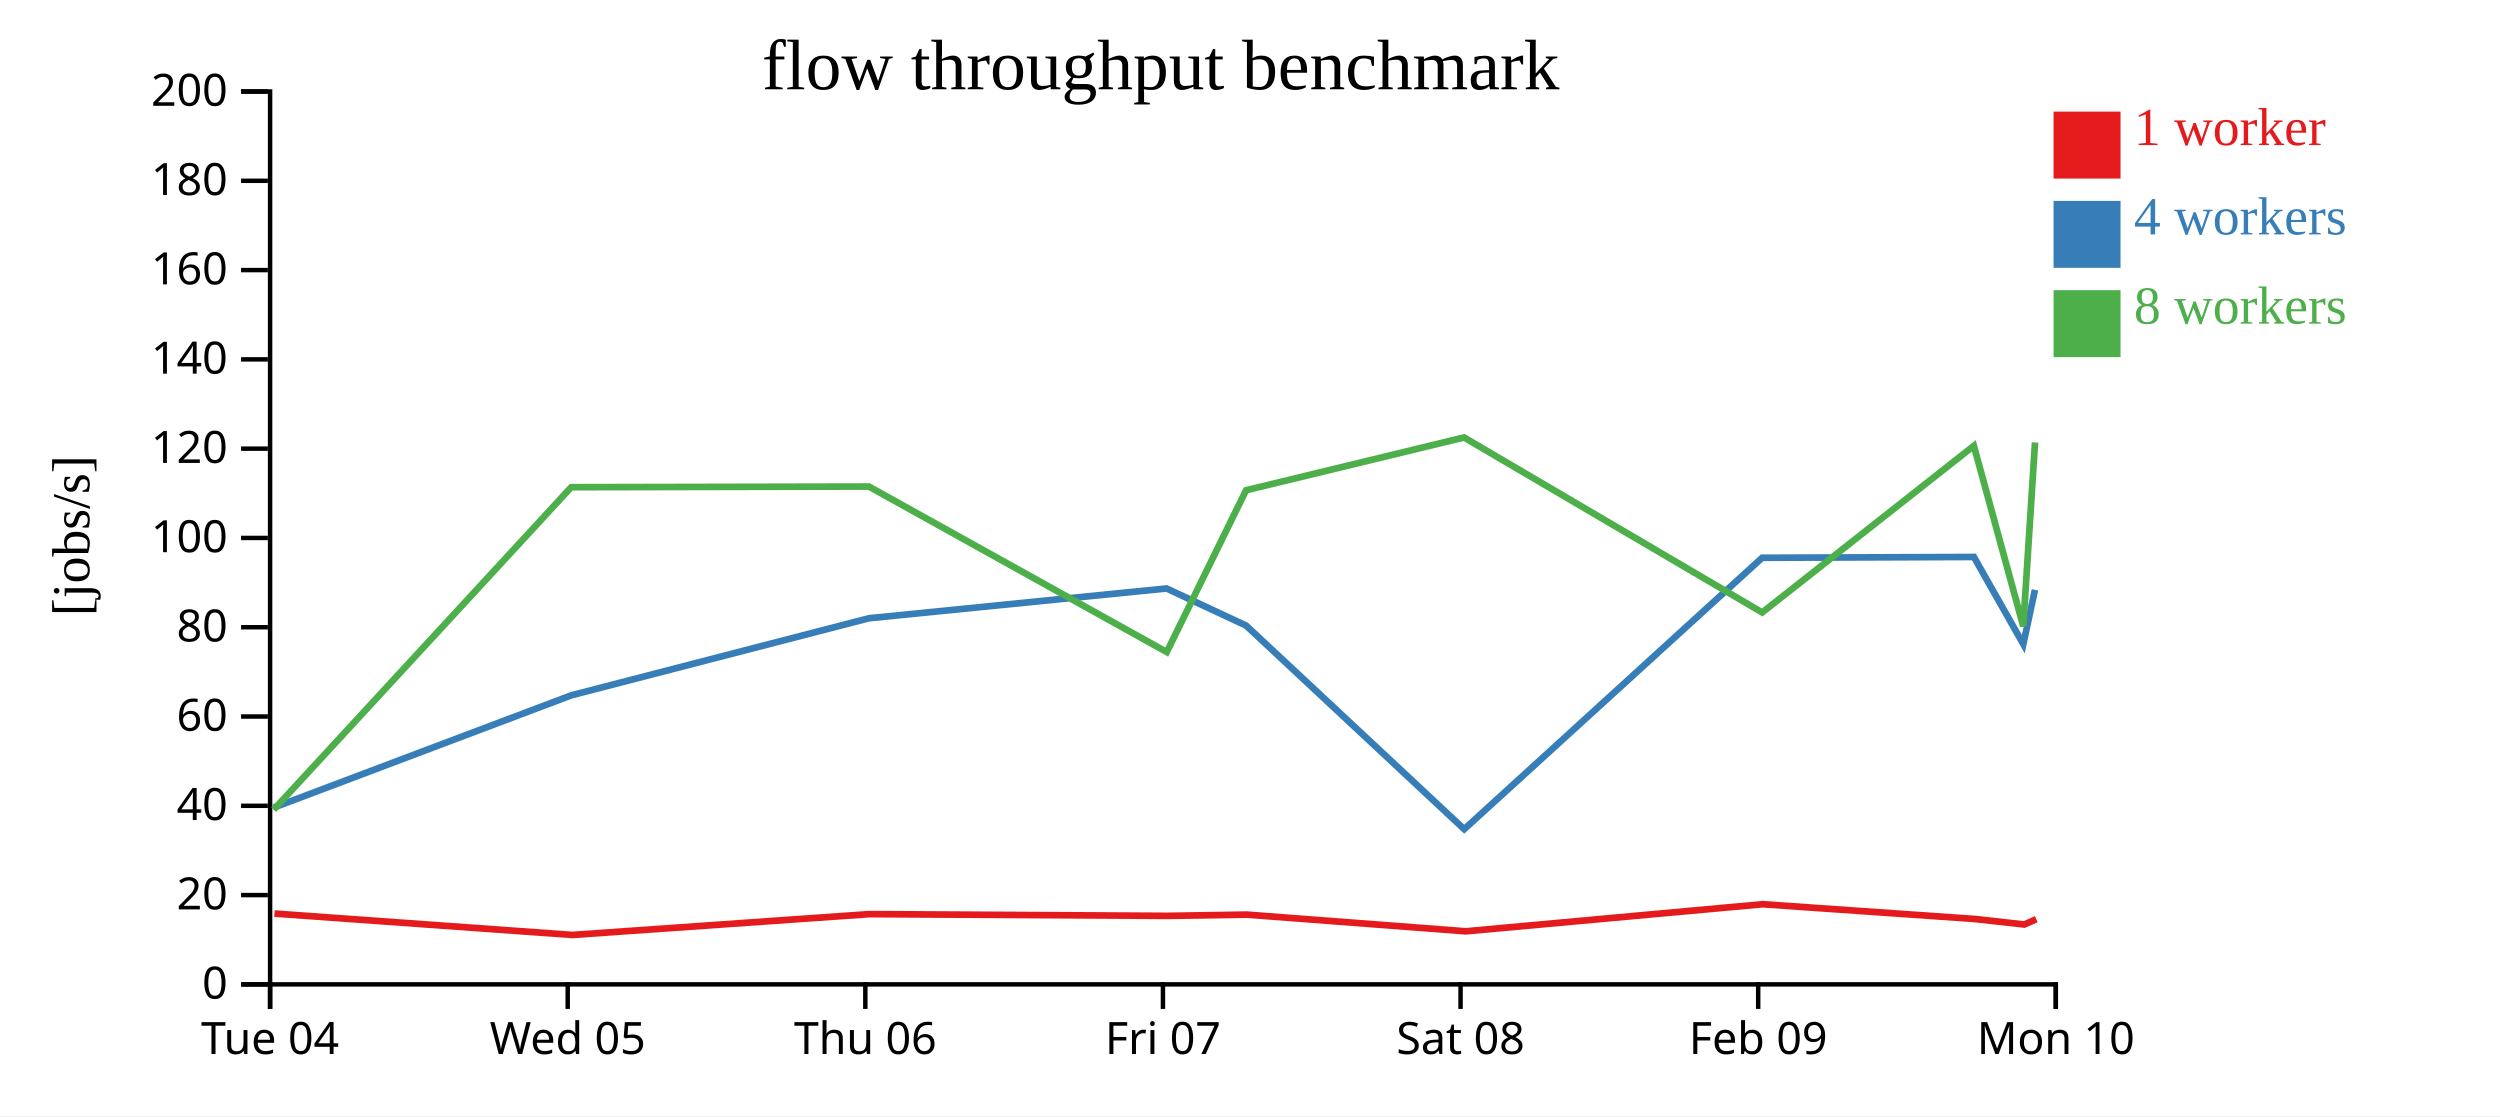
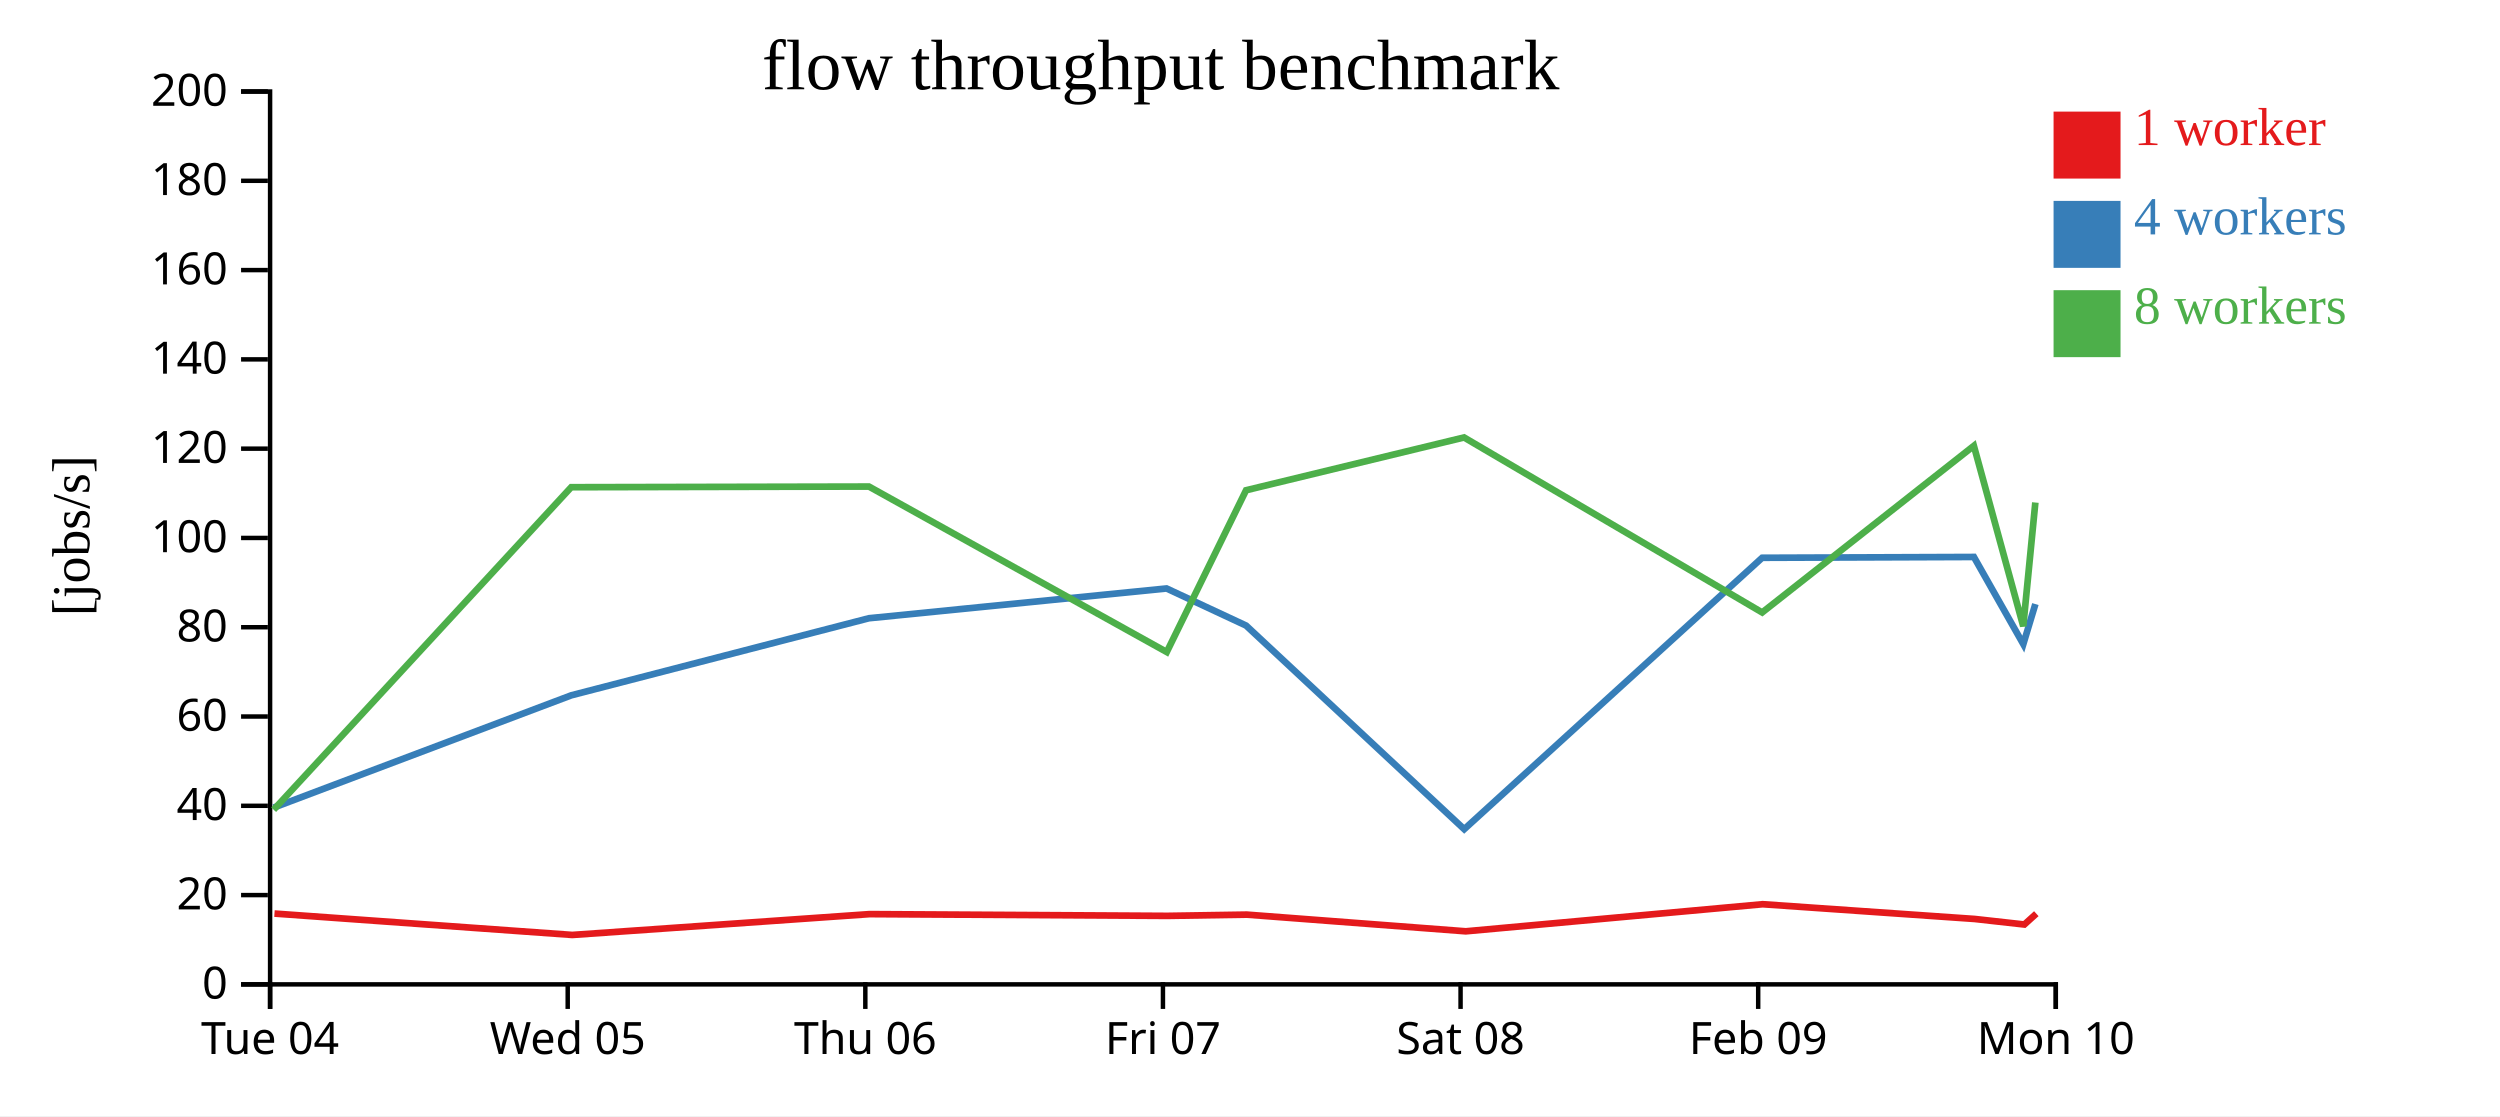
<svg xmlns="http://www.w3.org/2000/svg" width="560" height="250">
  <rect width="100%" height="100%" fill="white" />
  <g transform="translate(60,20)">
    <g transform="translate(0,200)" fill="none" font-size="10" font-family="sans-serif" text-anchor="middle">
      <path class="domain" stroke="currentColor" d="M0.5,6V0.5H400.5V6" />
      <g class="tick" opacity="1" transform="translate(0.5,0)">
        <line stroke="currentColor" y2="6" />
        <text fill="currentColor" y="9" dy="0.71em">Tue 04</text>
      </g>
      <g class="tick" opacity="1" transform="translate(67.16667,0)">
        <line stroke="currentColor" y2="6" />
        <text fill="currentColor" y="9" dy="0.71em">Wed 05</text>
      </g>
      <g class="tick" opacity="1" transform="translate(133.8333,0)">
        <line stroke="currentColor" y2="6" />
        <text fill="currentColor" y="9" dy="0.71em">Thu 06</text>
      </g>
      <g class="tick" opacity="1" transform="translate(200.5,0)">
        <line stroke="currentColor" y2="6" />
        <text fill="currentColor" y="9" dy="0.71em">Fri 07</text>
      </g>
      <g class="tick" opacity="1" transform="translate(267.1667,0)">
        <line stroke="currentColor" y2="6" />
        <text fill="currentColor" y="9" dy="0.71em">Sat 08</text>
      </g>
      <g class="tick" opacity="1" transform="translate(333.8333,0)">
        <line stroke="currentColor" y2="6" />
        <text fill="currentColor" y="9" dy="0.71em">Feb 09</text>
      </g>
      <g class="tick" opacity="1" transform="translate(400.5,0)">
        <line stroke="currentColor" y2="6" />
        <text fill="currentColor" y="9" dy="0.71em">Mon 10</text>
      </g>
    </g>
    <g fill="none" font-size="10" font-family="sans-serif" text-anchor="end">
      <path class="domain" stroke="currentColor" d="M-6,200.5H0.5V0.5H-6" />
      <g class="tick" opacity="1" transform="translate(0,200.5)">
        <line stroke="currentColor" x2="-6" />
        <text fill="currentColor" x="-9" dy="0.32em">0</text>
      </g>
      <g class="tick" opacity="1" transform="translate(0,180.5)">
        <line stroke="currentColor" x2="-6" />
        <text fill="currentColor" x="-9" dy="0.32em">20</text>
      </g>
      <g class="tick" opacity="1" transform="translate(0,160.5)">
        <line stroke="currentColor" x2="-6" />
        <text fill="currentColor" x="-9" dy="0.32em">40</text>
      </g>
      <g class="tick" opacity="1" transform="translate(0,140.5)">
        <line stroke="currentColor" x2="-6" />
        <text fill="currentColor" x="-9" dy="0.32em">60</text>
      </g>
      <g class="tick" opacity="1" transform="translate(0,120.5)">
        <line stroke="currentColor" x2="-6" />
        <text fill="currentColor" x="-9" dy="0.32em">80</text>
      </g>
      <g class="tick" opacity="1" transform="translate(0,100.5)">
        <line stroke="currentColor" x2="-6" />
        <text fill="currentColor" x="-9" dy="0.32em">100</text>
      </g>
      <g class="tick" opacity="1" transform="translate(0,80.5)">
        <line stroke="currentColor" x2="-6" />
        <text fill="currentColor" x="-9" dy="0.32em">120</text>
      </g>
      <g class="tick" opacity="1" transform="translate(0,60.5)">
        <line stroke="currentColor" x2="-6" />
        <text fill="currentColor" x="-9" dy="0.32em">140</text>
      </g>
      <g class="tick" opacity="1" transform="translate(0,40.5)">
        <line stroke="currentColor" x2="-6" />
        <text fill="currentColor" x="-9" dy="0.32em">160</text>
      </g>
      <g class="tick" opacity="1" transform="translate(0,20.5)">
        <line stroke="currentColor" x2="-6" />
        <text fill="currentColor" x="-9" dy="0.32em">180</text>
      </g>
      <g class="tick" opacity="1" transform="translate(0,0.5)">
        <line stroke="currentColor" x2="-6" />
        <text fill="currentColor" x="-9" dy="0.32em">200</text>
      </g>
    </g>
    <text text-anchor="middle" style="font-size: 12px" transform="rotate(-90)" y="-40" x="-100">[jobs/s]</text>
    <text text-anchor="middle" style="font-size: 16px" y="0" x="200">flow throughput benchmark</text>
-     <path class="line" fill="none" stroke="#e41a1c" stroke-width="1.5" d="M1.479,184.638L68.183,189.429L134.774,184.763L201.488,185.155L219.259,184.875L268.329,188.614L334.833,182.546L382.332,185.849L393.451,187.089L396.124,185.9" />
-     <path class="line" fill="none" stroke="#377eb8" stroke-width="1.5" d="M1.31,160.901L67.978,135.749L134.634,118.487L201.303,111.817L219.124,120.128L267.984,165.739L334.721,104.943L382.153,104.762L393.218,124.288L395.831,112.127" />
-     <path class="line" fill="none" stroke="#4daf4a" stroke-width="1.5" d="M1.303,161.378L67.951,89.135L134.644,88.988L201.352,126.057L219.118,89.819L267.942,77.989L334.726,117.191L382.143,79.865L393.207,120.281L395.847,79.11" />
+     <path class="line" fill="none" stroke="#e41a1c" stroke-width="1.5" d="M1.479,184.638L68.183,189.429L134.774,184.763L201.488,185.155L219.259,184.875L268.329,188.614L334.833,182.546L382.332,185.849L393.451,187.089L396.138,184.664" />
+     <path class="line" fill="none" stroke="#377eb8" stroke-width="1.5" d="M1.31,160.901L67.978,135.749L134.634,118.487L201.303,111.817L219.124,120.128L267.984,165.739L334.721,104.943L382.153,104.762L393.218,124.288L395.926,115.312" />
+     <path class="line" fill="none" stroke="#4daf4a" stroke-width="1.5" d="M1.303,161.378L67.951,89.135L134.644,88.988L201.352,126.057L219.118,89.819L267.942,77.989L334.726,117.191L382.143,79.865L393.207,120.281L395.919,92.566" />
    <rect class="dot" x="400" y="5" width="15" height="15" style="fill: #e41a1c;" />
    <rect class="dot" x="400" y="25" width="15" height="15" style="fill: #377eb8;" />
    <rect class="dot" x="400" y="45" width="15" height="15" style="fill: #4daf4a;" />
    <text class="label" x="418" y="12.5" style="fill: #e41a1c; alignment-baseline: middle;" text-anchor="left">1 worker</text>
    <text class="label" x="418" y="32.5" style="fill: #377eb8; alignment-baseline: middle;" text-anchor="left">4 workers</text>
    <text class="label" x="418" y="52.5" style="fill: #4daf4a; alignment-baseline: middle;" text-anchor="left">8 workers</text>
  </g>
</svg>
